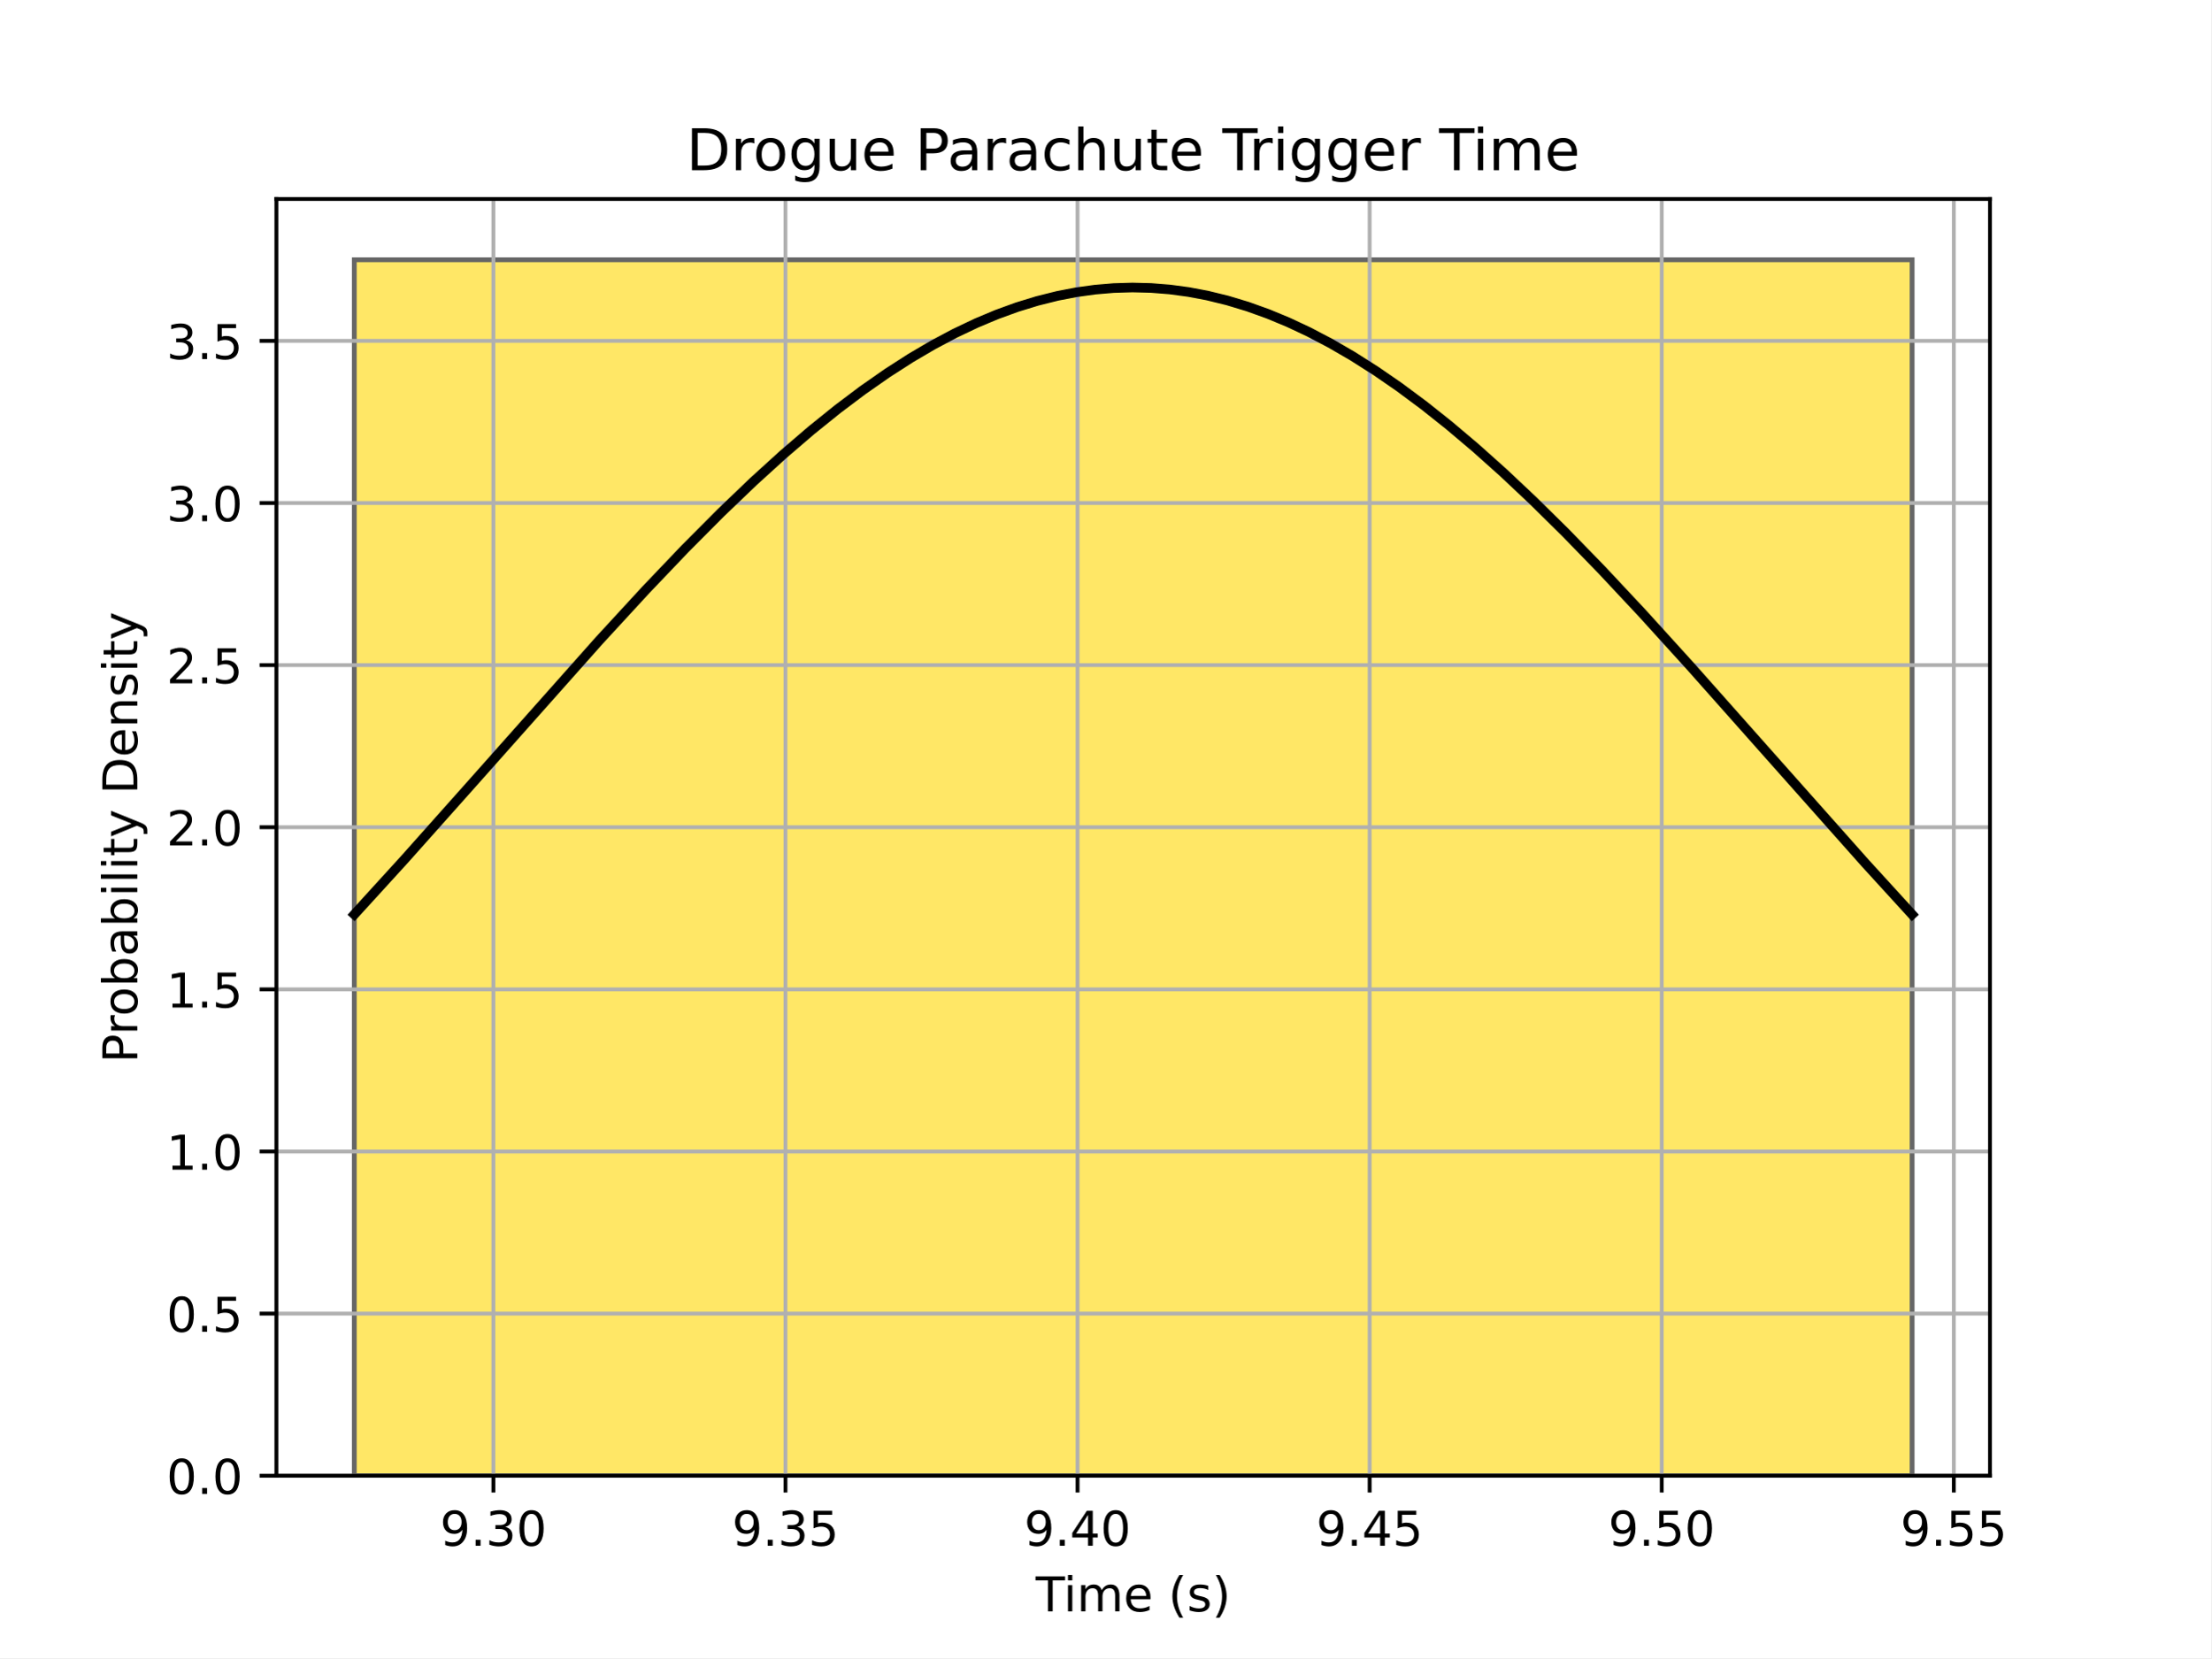
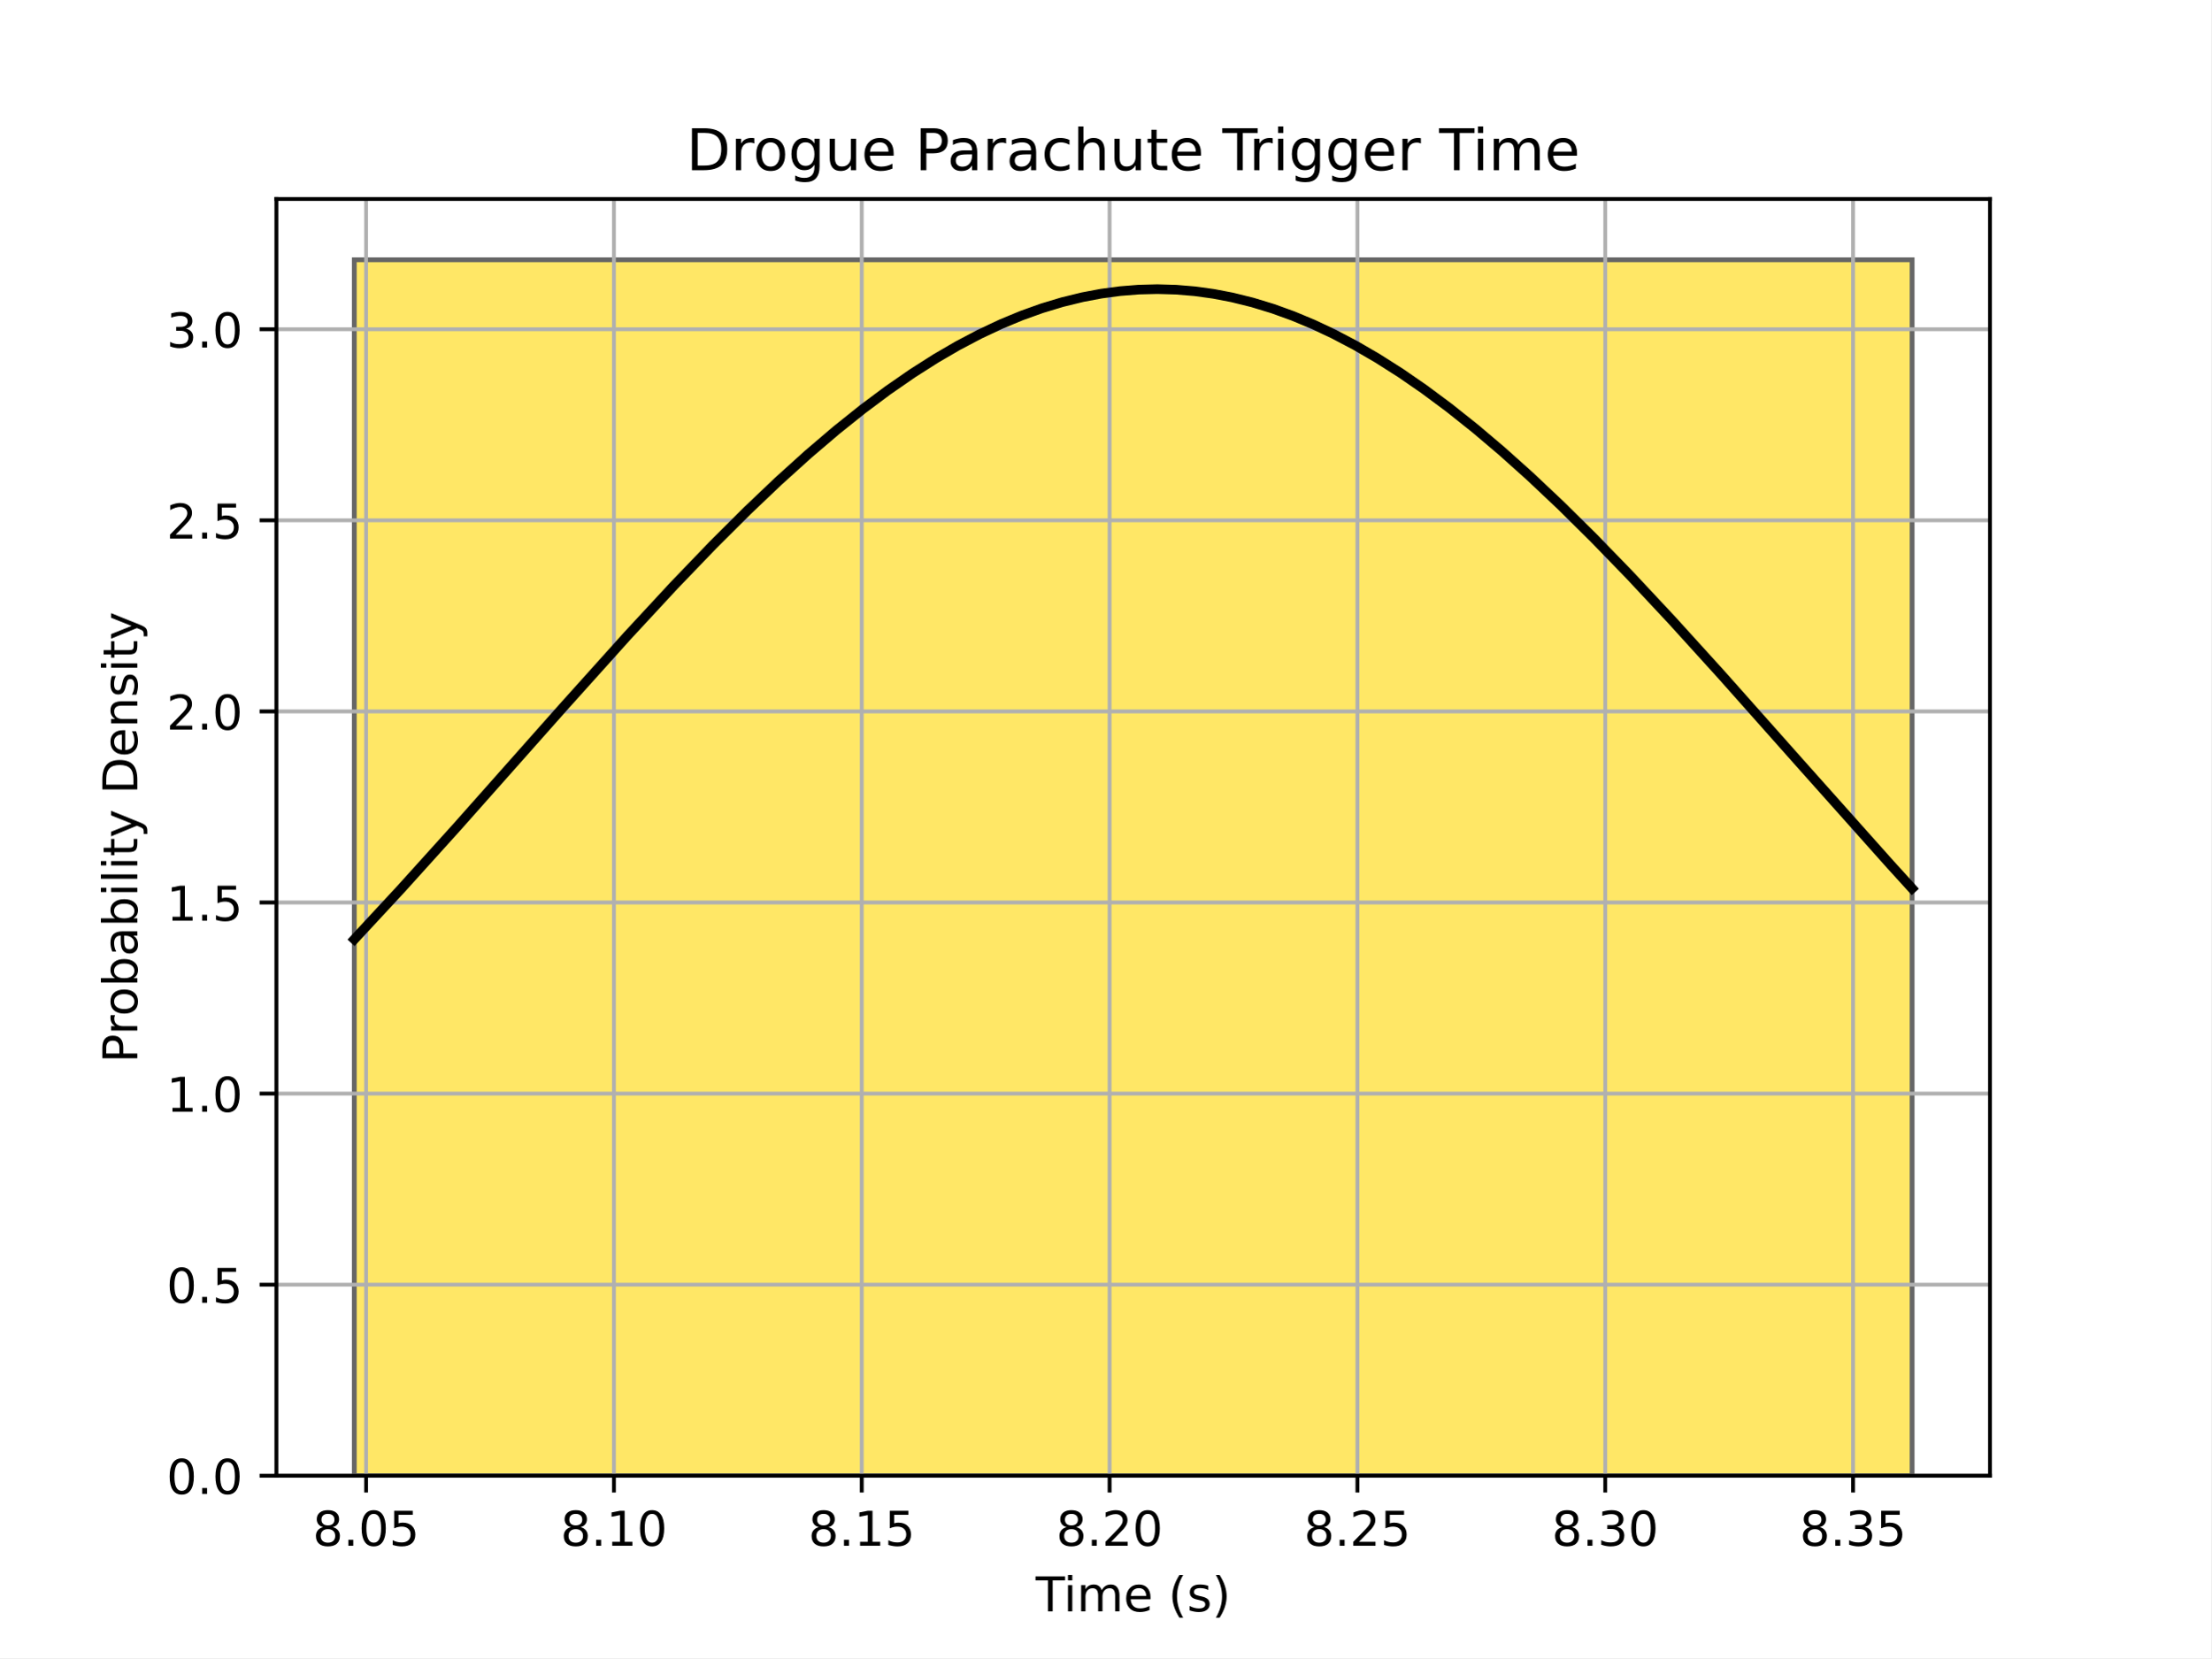
<svg xmlns="http://www.w3.org/2000/svg" xmlns:xlink="http://www.w3.org/1999/xlink" width="460.8pt" height="345.6pt" viewBox="0 0 460.8 345.6" version="1.1">
  <defs>
    <style type="text/css">*{stroke-linejoin: round; stroke-linecap: butt}</style>
  </defs>
  <g id="figure_1">
    <g id="patch_1">
      <path d="M 0 345.6  L 460.8 345.6  L 460.8 0  L 0 0  z " style="fill: #ffffff" />
    </g>
    <g id="axes_1">
      <g id="patch_2">
        <path d="M 57.6 307.584  L 414.72 307.584  L 414.72 41.472  L 57.6 41.472  z " style="fill: #ffffff" />
      </g>
      <g id="patch_3">
-         <path d="M 73.833 307.584  L 398.487 307.584  L 398.487 54.144  L 73.833 54.144  z " clip-path="url(#pa48eea0fe5)" style="fill: #ffd700; opacity: 0.6; stroke: #000000; stroke-linejoin: miter" />
+         <path d="M 73.833 307.584  L 398.487 307.584  L 398.487 54.144  L 73.833 54.144  z " clip-path="url(#p013dbbe4b7)" style="fill: #ffd700; opacity: 0.6; stroke: #000000; stroke-linejoin: miter" />
      </g>
      <g id="matplotlib.axis_1">
        <g id="xtick_1">
          <g id="line2d_1">
-             <path d="M 102.82 307.584  L 102.82 41.472  " clip-path="url(#pa48eea0fe5)" style="fill: none; stroke: #b0b0b0; stroke-width: 0.8; stroke-linecap: square" />
+             <path d="M 76.292 307.584  L 76.292 41.472  " clip-path="url(#p013dbbe4b7)" style="fill: none; stroke: #b0b0b0; stroke-width: 0.8; stroke-linecap: square" />
          </g>
          <g id="line2d_2">
            <defs>
-               <path id="m0515ce3feb" d="M 0 0  L 0 3.5  " style="stroke: #000000; stroke-width: 0.8" />
+               <path id="m1670c95dd2" d="M 0 0  L 0 3.5  " style="stroke: #000000; stroke-width: 0.8" />
            </defs>
            <g>
-               <use xlink:href="#m0515ce3feb" x="102.82" y="307.584" style="stroke: #000000; stroke-width: 0.8" />
+               <use xlink:href="#m1670c95dd2" x="76.292" y="307.584" style="stroke: #000000; stroke-width: 0.8" />
            </g>
          </g>
          <g id="text_1">
-             <g transform="translate(91.68693 322.1824) scale(0.1 -0.1)">
+             <g transform="translate(65.15942 322.1824) scale(0.1 -0.1)">
              <defs>
-                 <path id="DejaVuSans-39" d="M 703 97  L 703 672  Q 941 559 1184 500  Q 1428 441 1663 441  Q 2288 441 2617 861  Q 2947 1281 2994 2138  Q 2813 1869 2534 1725  Q 2256 1581 1919 1581  Q 1219 1581 811 2004  Q 403 2428 403 3163  Q 403 3881 828 4315  Q 1253 4750 1959 4750  Q 2769 4750 3195 4129  Q 3622 3509 3622 2328  Q 3622 1225 3098 567  Q 2575 -91 1691 -91  Q 1453 -91 1209 -44  Q 966 3 703 97  z M 1959 2075  Q 2384 2075 2632 2365  Q 2881 2656 2881 3163  Q 2881 3666 2632 3958  Q 2384 4250 1959 4250  Q 1534 4250 1286 3958  Q 1038 3666 1038 3163  Q 1038 2656 1286 2365  Q 1534 2075 1959 2075  z " transform="scale(0.015625)" />
+                 <path id="DejaVuSans-38" d="M 2034 2216  Q 1584 2216 1326 1975  Q 1069 1734 1069 1313  Q 1069 891 1326 650  Q 1584 409 2034 409  Q 2484 409 2743 651  Q 3003 894 3003 1313  Q 3003 1734 2745 1975  Q 2488 2216 2034 2216  z M 1403 2484  Q 997 2584 770 2862  Q 544 3141 544 3541  Q 544 4100 942 4425  Q 1341 4750 2034 4750  Q 2731 4750 3128 4425  Q 3525 4100 3525 3541  Q 3525 3141 3298 2862  Q 3072 2584 2669 2484  Q 3125 2378 3379 2068  Q 3634 1759 3634 1313  Q 3634 634 3220 271  Q 2806 -91 2034 -91  Q 1263 -91 848 271  Q 434 634 434 1313  Q 434 1759 690 2068  Q 947 2378 1403 2484  z M 1172 3481  Q 1172 3119 1398 2916  Q 1625 2713 2034 2713  Q 2441 2713 2670 2916  Q 2900 3119 2900 3481  Q 2900 3844 2670 4047  Q 2441 4250 2034 4250  Q 1625 4250 1398 4047  Q 1172 3844 1172 3481  z " transform="scale(0.015625)" />
                <path id="DejaVuSans-2e" d="M 684 794  L 1344 794  L 1344 0  L 684 0  L 684 794  z " transform="scale(0.015625)" />
+                 <path id="DejaVuSans-30" d="M 2034 4250  Q 1547 4250 1301 3770  Q 1056 3291 1056 2328  Q 1056 1369 1301 889  Q 1547 409 2034 409  Q 2525 409 2770 889  Q 3016 1369 3016 2328  Q 3016 3291 2770 3770  Q 2525 4250 2034 4250  z M 2034 4750  Q 2819 4750 3233 4129  Q 3647 3509 3647 2328  Q 3647 1150 3233 529  Q 2819 -91 2034 -91  Q 1250 -91 836 529  Q 422 1150 422 2328  Q 422 3509 836 4129  Q 1250 4750 2034 4750  z " transform="scale(0.015625)" />
+                 <path id="DejaVuSans-35" d="M 691 4666  L 3169 4666  L 3169 4134  L 1269 4134  L 1269 2991  Q 1406 3038 1543 3061  Q 1681 3084 1819 3084  Q 2600 3084 3056 2656  Q 3513 2228 3513 1497  Q 3513 744 3044 326  Q 2575 -91 1722 -91  Q 1428 -91 1123 -41  Q 819 9 494 109  L 494 744  Q 775 591 1075 516  Q 1375 441 1709 441  Q 2250 441 2565 725  Q 2881 1009 2881 1497  Q 2881 1984 2565 2268  Q 2250 2553 1709 2553  Q 1456 2553 1204 2497  Q 953 2441 691 2322  L 691 4666  z " transform="scale(0.015625)" />
+               </defs>
+               <use xlink:href="#DejaVuSans-38" />
+               <use xlink:href="#DejaVuSans-2e" transform="translate(63.62305 0)" />
+               <use xlink:href="#DejaVuSans-30" transform="translate(95.41016 0)" />
+               <use xlink:href="#DejaVuSans-35" transform="translate(159.0332 0)" />
+             </g>
+           </g>
+         </g>
+         <g id="xtick_2">
+           <g id="line2d_3">
+             <path d="M 127.942 307.584  L 127.942 41.472  " clip-path="url(#p013dbbe4b7)" style="fill: none; stroke: #b0b0b0; stroke-width: 0.8; stroke-linecap: square" />
+           </g>
+           <g id="line2d_4">
+             <g>
+               <use xlink:href="#m1670c95dd2" x="127.942" y="307.584" style="stroke: #000000; stroke-width: 0.8" />
+             </g>
+           </g>
+           <g id="text_2">
+             <g transform="translate(116.809 322.1824) scale(0.1 -0.1)">
+               <defs>
+                 <path id="DejaVuSans-31" d="M 794 531  L 1825 531  L 1825 4091  L 703 3866  L 703 4441  L 1819 4666  L 2450 4666  L 2450 531  L 3481 531  L 3481 0  L 794 0  L 794 531  z " transform="scale(0.015625)" />
+               </defs>
+               <use xlink:href="#DejaVuSans-38" />
+               <use xlink:href="#DejaVuSans-2e" transform="translate(63.62305 0)" />
+               <use xlink:href="#DejaVuSans-31" transform="translate(95.41016 0)" />
+               <use xlink:href="#DejaVuSans-30" transform="translate(159.0332 0)" />
+             </g>
+           </g>
+         </g>
+         <g id="xtick_3">
+           <g id="line2d_5">
+             <path d="M 179.591 307.584  L 179.591 41.472  " clip-path="url(#p013dbbe4b7)" style="fill: none; stroke: #b0b0b0; stroke-width: 0.8; stroke-linecap: square" />
+           </g>
+           <g id="line2d_6">
+             <g>
+               <use xlink:href="#m1670c95dd2" x="179.591" y="307.584" style="stroke: #000000; stroke-width: 0.8" />
+             </g>
+           </g>
+           <g id="text_3">
+             <g transform="translate(168.4586 322.1824) scale(0.1 -0.1)">
+               <use xlink:href="#DejaVuSans-38" />
+               <use xlink:href="#DejaVuSans-2e" transform="translate(63.62305 0)" />
+               <use xlink:href="#DejaVuSans-31" transform="translate(95.41016 0)" />
+               <use xlink:href="#DejaVuSans-35" transform="translate(159.0332 0)" />
+             </g>
+           </g>
+         </g>
+         <g id="xtick_4">
+           <g id="line2d_7">
+             <path d="M 231.241 307.584  L 231.241 41.472  " clip-path="url(#p013dbbe4b7)" style="fill: none; stroke: #b0b0b0; stroke-width: 0.8; stroke-linecap: square" />
+           </g>
+           <g id="line2d_8">
+             <g>
+               <use xlink:href="#m1670c95dd2" x="231.241" y="307.584" style="stroke: #000000; stroke-width: 0.8" />
+             </g>
+           </g>
+           <g id="text_4">
+             <g transform="translate(220.1082 322.1824) scale(0.1 -0.1)">
+               <defs>
+                 <path id="DejaVuSans-32" d="M 1228 531  L 3431 531  L 3431 0  L 469 0  L 469 531  Q 828 903 1448 1529  Q 2069 2156 2228 2338  Q 2531 2678 2651 2914  Q 2772 3150 2772 3378  Q 2772 3750 2511 3984  Q 2250 4219 1831 4219  Q 1534 4219 1204 4116  Q 875 4013 500 3803  L 500 4441  Q 881 4594 1212 4672  Q 1544 4750 1819 4750  Q 2544 4750 2975 4387  Q 3406 4025 3406 3419  Q 3406 3131 3298 2873  Q 3191 2616 2906 2266  Q 2828 2175 2409 1742  Q 1991 1309 1228 531  z " transform="scale(0.015625)" />
+               </defs>
+               <use xlink:href="#DejaVuSans-38" />
+               <use xlink:href="#DejaVuSans-2e" transform="translate(63.62305 0)" />
+               <use xlink:href="#DejaVuSans-32" transform="translate(95.41016 0)" />
+               <use xlink:href="#DejaVuSans-30" transform="translate(159.0332 0)" />
+             </g>
+           </g>
+         </g>
+         <g id="xtick_5">
+           <g id="line2d_9">
+             <path d="M 282.891 307.584  L 282.891 41.472  " clip-path="url(#p013dbbe4b7)" style="fill: none; stroke: #b0b0b0; stroke-width: 0.8; stroke-linecap: square" />
+           </g>
+           <g id="line2d_10">
+             <g>
+               <use xlink:href="#m1670c95dd2" x="282.891" y="307.584" style="stroke: #000000; stroke-width: 0.8" />
+             </g>
+           </g>
+           <g id="text_5">
+             <g transform="translate(271.7578 322.1824) scale(0.1 -0.1)">
+               <use xlink:href="#DejaVuSans-38" />
+               <use xlink:href="#DejaVuSans-2e" transform="translate(63.62305 0)" />
+               <use xlink:href="#DejaVuSans-32" transform="translate(95.41016 0)" />
+               <use xlink:href="#DejaVuSans-35" transform="translate(159.0332 0)" />
+             </g>
+           </g>
+         </g>
+         <g id="xtick_6">
+           <g id="line2d_11">
+             <path d="M 334.54 307.584  L 334.54 41.472  " clip-path="url(#p013dbbe4b7)" style="fill: none; stroke: #b0b0b0; stroke-width: 0.8; stroke-linecap: square" />
+           </g>
+           <g id="line2d_12">
+             <g>
+               <use xlink:href="#m1670c95dd2" x="334.54" y="307.584" style="stroke: #000000; stroke-width: 0.8" />
+             </g>
+           </g>
+           <g id="text_6">
+             <g transform="translate(323.4074 322.1824) scale(0.1 -0.1)">
+               <defs>
                <path id="DejaVuSans-33" d="M 2597 2516  Q 3050 2419 3304 2112  Q 3559 1806 3559 1356  Q 3559 666 3084 287  Q 2609 -91 1734 -91  Q 1441 -91 1130 -33  Q 819 25 488 141  L 488 750  Q 750 597 1062 519  Q 1375 441 1716 441  Q 2309 441 2620 675  Q 2931 909 2931 1356  Q 2931 1769 2642 2001  Q 2353 2234 1838 2234  L 1294 2234  L 1294 2753  L 1863 2753  Q 2328 2753 2575 2939  Q 2822 3125 2822 3475  Q 2822 3834 2567 4026  Q 2313 4219 1838 4219  Q 1578 4219 1281 4162  Q 984 4106 628 3988  L 628 4550  Q 988 4650 1302 4700  Q 1616 4750 1894 4750  Q 2613 4750 3031 4423  Q 3450 4097 3450 3541  Q 3450 3153 3228 2886  Q 3006 2619 2597 2516  z " transform="scale(0.015625)" />
-                 <path id="DejaVuSans-30" d="M 2034 4250  Q 1547 4250 1301 3770  Q 1056 3291 1056 2328  Q 1056 1369 1301 889  Q 1547 409 2034 409  Q 2525 409 2770 889  Q 3016 1369 3016 2328  Q 3016 3291 2770 3770  Q 2525 4250 2034 4250  z M 2034 4750  Q 2819 4750 3233 4129  Q 3647 3509 3647 2328  Q 3647 1150 3233 529  Q 2819 -91 2034 -91  Q 1250 -91 836 529  Q 422 1150 422 2328  Q 422 3509 836 4129  Q 1250 4750 2034 4750  z " transform="scale(0.015625)" />
              </defs>
-               <use xlink:href="#DejaVuSans-39" />
+               <use xlink:href="#DejaVuSans-38" />
              <use xlink:href="#DejaVuSans-2e" transform="translate(63.62305 0)" />
              <use xlink:href="#DejaVuSans-33" transform="translate(95.41016 0)" />
              <use xlink:href="#DejaVuSans-30" transform="translate(159.0332 0)" />
            </g>
          </g>
        </g>
-         <g id="xtick_2">
-           <g id="line2d_3">
-             <path d="M 163.692 307.584  L 163.692 41.472  " clip-path="url(#pa48eea0fe5)" style="fill: none; stroke: #b0b0b0; stroke-width: 0.8; stroke-linecap: square" />
-           </g>
-           <g id="line2d_4">
-             <g>
-               <use xlink:href="#m0515ce3feb" x="163.692" y="307.584" style="stroke: #000000; stroke-width: 0.8" />
-             </g>
-           </g>
-           <g id="text_2">
-             <g transform="translate(152.5597 322.1824) scale(0.1 -0.1)">
-               <defs>
-                 <path id="DejaVuSans-35" d="M 691 4666  L 3169 4666  L 3169 4134  L 1269 4134  L 1269 2991  Q 1406 3038 1543 3061  Q 1681 3084 1819 3084  Q 2600 3084 3056 2656  Q 3513 2228 3513 1497  Q 3513 744 3044 326  Q 2575 -91 1722 -91  Q 1428 -91 1123 -41  Q 819 9 494 109  L 494 744  Q 775 591 1075 516  Q 1375 441 1709 441  Q 2250 441 2565 725  Q 2881 1009 2881 1497  Q 2881 1984 2565 2268  Q 2250 2553 1709 2553  Q 1456 2553 1204 2497  Q 953 2441 691 2322  L 691 4666  z " transform="scale(0.015625)" />
-               </defs>
-               <use xlink:href="#DejaVuSans-39" />
+         <g id="xtick_7">
+           <g id="line2d_13">
+             <path d="M 386.19 307.584  L 386.19 41.472  " clip-path="url(#p013dbbe4b7)" style="fill: none; stroke: #b0b0b0; stroke-width: 0.8; stroke-linecap: square" />
+           </g>
+           <g id="line2d_14">
+             <g>
+               <use xlink:href="#m1670c95dd2" x="386.19" y="307.584" style="stroke: #000000; stroke-width: 0.8" />
+             </g>
+           </g>
+           <g id="text_7">
+             <g transform="translate(375.0569 322.1824) scale(0.1 -0.1)">
+               <use xlink:href="#DejaVuSans-38" />
              <use xlink:href="#DejaVuSans-2e" transform="translate(63.62305 0)" />
              <use xlink:href="#DejaVuSans-33" transform="translate(95.41016 0)" />
              <use xlink:href="#DejaVuSans-35" transform="translate(159.0332 0)" />
            </g>
          </g>
        </g>
-         <g id="xtick_3">
-           <g id="line2d_5">
-             <path d="M 224.565 307.584  L 224.565 41.472  " clip-path="url(#pa48eea0fe5)" style="fill: none; stroke: #b0b0b0; stroke-width: 0.8; stroke-linecap: square" />
-           </g>
-           <g id="line2d_6">
-             <g>
-               <use xlink:href="#m0515ce3feb" x="224.565" y="307.584" style="stroke: #000000; stroke-width: 0.8" />
-             </g>
-           </g>
-           <g id="text_3">
-             <g transform="translate(213.4324 322.1824) scale(0.1 -0.1)">
-               <defs>
-                 <path id="DejaVuSans-34" d="M 2419 4116  L 825 1625  L 2419 1625  L 2419 4116  z M 2253 4666  L 3047 4666  L 3047 1625  L 3713 1625  L 3713 1100  L 3047 1100  L 3047 0  L 2419 0  L 2419 1100  L 313 1100  L 313 1709  L 2253 4666  z " transform="scale(0.015625)" />
-               </defs>
-               <use xlink:href="#DejaVuSans-39" />
-               <use xlink:href="#DejaVuSans-2e" transform="translate(63.62305 0)" />
-               <use xlink:href="#DejaVuSans-34" transform="translate(95.41016 0)" />
-               <use xlink:href="#DejaVuSans-30" transform="translate(159.0332 0)" />
-             </g>
-           </g>
-         </g>
-         <g id="xtick_4">
-           <g id="line2d_7">
-             <path d="M 285.438 307.584  L 285.438 41.472  " clip-path="url(#pa48eea0fe5)" style="fill: none; stroke: #b0b0b0; stroke-width: 0.8; stroke-linecap: square" />
-           </g>
-           <g id="line2d_8">
-             <g>
-               <use xlink:href="#m0515ce3feb" x="285.438" y="307.584" style="stroke: #000000; stroke-width: 0.8" />
-             </g>
-           </g>
-           <g id="text_4">
-             <g transform="translate(274.3051 322.1824) scale(0.1 -0.1)">
-               <use xlink:href="#DejaVuSans-39" />
-               <use xlink:href="#DejaVuSans-2e" transform="translate(63.62305 0)" />
-               <use xlink:href="#DejaVuSans-34" transform="translate(95.41016 0)" />
-               <use xlink:href="#DejaVuSans-35" transform="translate(159.0332 0)" />
-             </g>
-           </g>
-         </g>
-         <g id="xtick_5">
-           <g id="line2d_9">
-             <path d="M 346.311 307.584  L 346.311 41.472  " clip-path="url(#pa48eea0fe5)" style="fill: none; stroke: #b0b0b0; stroke-width: 0.8; stroke-linecap: square" />
-           </g>
-           <g id="line2d_10">
-             <g>
-               <use xlink:href="#m0515ce3feb" x="346.311" y="307.584" style="stroke: #000000; stroke-width: 0.8" />
-             </g>
-           </g>
-           <g id="text_5">
-             <g transform="translate(335.1778 322.1824) scale(0.1 -0.1)">
-               <use xlink:href="#DejaVuSans-39" />
-               <use xlink:href="#DejaVuSans-2e" transform="translate(63.62305 0)" />
-               <use xlink:href="#DejaVuSans-35" transform="translate(95.41016 0)" />
-               <use xlink:href="#DejaVuSans-30" transform="translate(159.0332 0)" />
-             </g>
-           </g>
-         </g>
-         <g id="xtick_6">
-           <g id="line2d_11">
-             <path d="M 407.183 307.584  L 407.183 41.472  " clip-path="url(#pa48eea0fe5)" style="fill: none; stroke: #b0b0b0; stroke-width: 0.8; stroke-linecap: square" />
-           </g>
-           <g id="line2d_12">
-             <g>
-               <use xlink:href="#m0515ce3feb" x="407.183" y="307.584" style="stroke: #000000; stroke-width: 0.8" />
-             </g>
-           </g>
-           <g id="text_6">
-             <g transform="translate(396.0506 322.1824) scale(0.1 -0.1)">
-               <use xlink:href="#DejaVuSans-39" />
-               <use xlink:href="#DejaVuSans-2e" transform="translate(63.62305 0)" />
-               <use xlink:href="#DejaVuSans-35" transform="translate(95.41016 0)" />
-               <use xlink:href="#DejaVuSans-35" transform="translate(159.0332 0)" />
-             </g>
-           </g>
-         </g>
-         <g id="text_7">
+         <g id="text_8">
          <g transform="translate(215.8311 335.8606) scale(0.1 -0.1)">
            <defs>
              <path id="DejaVuSans-54" d="M -19 4666  L 3928 4666  L 3928 4134  L 2272 4134  L 2272 0  L 1638 0  L 1638 4134  L -19 4134  L -19 4666  z " transform="scale(0.015625)" />
              <path id="DejaVuSans-69" d="M 603 3500  L 1178 3500  L 1178 0  L 603 0  L 603 3500  z M 603 4863  L 1178 4863  L 1178 4134  L 603 4134  L 603 4863  z " transform="scale(0.015625)" />
              <path id="DejaVuSans-6d" d="M 3328 2828  Q 3544 3216 3844 3400  Q 4144 3584 4550 3584  Q 5097 3584 5394 3201  Q 5691 2819 5691 2113  L 5691 0  L 5113 0  L 5113 2094  Q 5113 2597 4934 2840  Q 4756 3084 4391 3084  Q 3944 3084 3684 2787  Q 3425 2491 3425 1978  L 3425 0  L 2847 0  L 2847 2094  Q 2847 2600 2669 2842  Q 2491 3084 2119 3084  Q 1678 3084 1418 2786  Q 1159 2488 1159 1978  L 1159 0  L 581 0  L 581 3500  L 1159 3500  L 1159 2956  Q 1356 3278 1631 3431  Q 1906 3584 2284 3584  Q 2666 3584 2933 3390  Q 3200 3197 3328 2828  z " transform="scale(0.015625)" />
              <path id="DejaVuSans-65" d="M 3597 1894  L 3597 1613  L 953 1613  Q 991 1019 1311 708  Q 1631 397 2203 397  Q 2534 397 2845 478  Q 3156 559 3463 722  L 3463 178  Q 3153 47 2828 -22  Q 2503 -91 2169 -91  Q 1331 -91 842 396  Q 353 884 353 1716  Q 353 2575 817 3079  Q 1281 3584 2069 3584  Q 2775 3584 3186 3129  Q 3597 2675 3597 1894  z M 3022 2063  Q 3016 2534 2758 2815  Q 2500 3097 2075 3097  Q 1594 3097 1305 2825  Q 1016 2553 972 2059  L 3022 2063  z " transform="scale(0.015625)" />
              <path id="DejaVuSans-20" transform="scale(0.015625)" />
              <path id="DejaVuSans-28" d="M 1984 4856  Q 1566 4138 1362 3434  Q 1159 2731 1159 2009  Q 1159 1288 1364 580  Q 1569 -128 1984 -844  L 1484 -844  Q 1016 -109 783 600  Q 550 1309 550 2009  Q 550 2706 781 3412  Q 1013 4119 1484 4856  L 1984 4856  z " transform="scale(0.015625)" />
              <path id="DejaVuSans-73" d="M 2834 3397  L 2834 2853  Q 2591 2978 2328 3040  Q 2066 3103 1784 3103  Q 1356 3103 1142 2972  Q 928 2841 928 2578  Q 928 2378 1081 2264  Q 1234 2150 1697 2047  L 1894 2003  Q 2506 1872 2764 1633  Q 3022 1394 3022 966  Q 3022 478 2636 193  Q 2250 -91 1575 -91  Q 1294 -91 989 -36  Q 684 19 347 128  L 347 722  Q 666 556 975 473  Q 1284 391 1588 391  Q 1994 391 2212 530  Q 2431 669 2431 922  Q 2431 1156 2273 1281  Q 2116 1406 1581 1522  L 1381 1569  Q 847 1681 609 1914  Q 372 2147 372 2553  Q 372 3047 722 3315  Q 1072 3584 1716 3584  Q 2034 3584 2315 3537  Q 2597 3491 2834 3397  z " transform="scale(0.015625)" />
              <path id="DejaVuSans-29" d="M 513 4856  L 1013 4856  Q 1481 4119 1714 3412  Q 1947 2706 1947 2009  Q 1947 1309 1714 600  Q 1481 -109 1013 -844  L 513 -844  Q 928 -128 1133 580  Q 1338 1288 1338 2009  Q 1338 2731 1133 3434  Q 928 4138 513 4856  z " transform="scale(0.015625)" />
            </defs>
            <use xlink:href="#DejaVuSans-54" />
            <use xlink:href="#DejaVuSans-69" transform="translate(57.95898 0)" />
            <use xlink:href="#DejaVuSans-6d" transform="translate(85.74219 0)" />
            <use xlink:href="#DejaVuSans-65" transform="translate(183.1543 0)" />
            <use xlink:href="#DejaVuSans-20" transform="translate(244.6777 0)" />
            <use xlink:href="#DejaVuSans-28" transform="translate(276.4648 0)" />
            <use xlink:href="#DejaVuSans-73" transform="translate(315.4785 0)" />
            <use xlink:href="#DejaVuSans-29" transform="translate(367.5781 0)" />
          </g>
        </g>
      </g>
      <g id="matplotlib.axis_2">
        <g id="ytick_1">
-           <g id="line2d_13">
-             <path d="M 57.6 307.584  L 414.72 307.584  " clip-path="url(#pa48eea0fe5)" style="fill: none; stroke: #b0b0b0; stroke-width: 0.8; stroke-linecap: square" />
-           </g>
-           <g id="line2d_14">
+           <g id="line2d_15">
+             <path d="M 57.6 307.584  L 414.72 307.584  " clip-path="url(#p013dbbe4b7)" style="fill: none; stroke: #b0b0b0; stroke-width: 0.8; stroke-linecap: square" />
+           </g>
+           <g id="line2d_16">
            <defs>
-               <path id="m24a1956864" d="M 0 0  L -3.5 0  " style="stroke: #000000; stroke-width: 0.8" />
+               <path id="m81a7de532d" d="M 0 0  L -3.5 0  " style="stroke: #000000; stroke-width: 0.8" />
            </defs>
            <g>
-               <use xlink:href="#m24a1956864" x="57.6" y="307.584" style="stroke: #000000; stroke-width: 0.8" />
-             </g>
-           </g>
-           <g id="text_8">
+               <use xlink:href="#m81a7de532d" x="57.6" y="307.584" style="stroke: #000000; stroke-width: 0.8" />
+             </g>
+           </g>
+           <g id="text_9">
            <g transform="translate(34.69687 311.3832) scale(0.1 -0.1)">
              <use xlink:href="#DejaVuSans-30" />
              <use xlink:href="#DejaVuSans-2e" transform="translate(63.62305 0)" />
              <use xlink:href="#DejaVuSans-30" transform="translate(95.41016 0)" />
            </g>
          </g>
        </g>
        <g id="ytick_2">
-           <g id="line2d_15">
-             <path d="M 57.6 273.792  L 414.72 273.792  " clip-path="url(#pa48eea0fe5)" style="fill: none; stroke: #b0b0b0; stroke-width: 0.8; stroke-linecap: square" />
-           </g>
-           <g id="line2d_16">
-             <g>
-               <use xlink:href="#m24a1956864" x="57.6" y="273.792" style="stroke: #000000; stroke-width: 0.8" />
-             </g>
-           </g>
-           <g id="text_9">
-             <g transform="translate(34.69687 277.5912) scale(0.1 -0.1)">
+           <g id="line2d_17">
+             <path d="M 57.6 267.758  L 414.72 267.758  " clip-path="url(#p013dbbe4b7)" style="fill: none; stroke: #b0b0b0; stroke-width: 0.8; stroke-linecap: square" />
+           </g>
+           <g id="line2d_18">
+             <g>
+               <use xlink:href="#m81a7de532d" x="57.6" y="267.758" style="stroke: #000000; stroke-width: 0.8" />
+             </g>
+           </g>
+           <g id="text_10">
+             <g transform="translate(34.69687 271.5569) scale(0.1 -0.1)">
              <use xlink:href="#DejaVuSans-30" />
              <use xlink:href="#DejaVuSans-2e" transform="translate(63.62305 0)" />
              <use xlink:href="#DejaVuSans-35" transform="translate(95.41016 0)" />
            </g>
          </g>
        </g>
        <g id="ytick_3">
-           <g id="line2d_17">
-             <path d="M 57.6 240  L 414.72 240  " clip-path="url(#pa48eea0fe5)" style="fill: none; stroke: #b0b0b0; stroke-width: 0.8; stroke-linecap: square" />
-           </g>
-           <g id="line2d_18">
-             <g>
-               <use xlink:href="#m24a1956864" x="57.6" y="240" style="stroke: #000000; stroke-width: 0.8" />
-             </g>
-           </g>
-           <g id="text_10">
-             <g transform="translate(34.69687 243.7992) scale(0.1 -0.1)">
-               <defs>
-                 <path id="DejaVuSans-31" d="M 794 531  L 1825 531  L 1825 4091  L 703 3866  L 703 4441  L 1819 4666  L 2450 4666  L 2450 531  L 3481 531  L 3481 0  L 794 0  L 794 531  z " transform="scale(0.015625)" />
-               </defs>
+           <g id="line2d_19">
+             <path d="M 57.6 227.931  L 414.72 227.931  " clip-path="url(#p013dbbe4b7)" style="fill: none; stroke: #b0b0b0; stroke-width: 0.8; stroke-linecap: square" />
+           </g>
+           <g id="line2d_20">
+             <g>
+               <use xlink:href="#m81a7de532d" x="57.6" y="227.931" style="stroke: #000000; stroke-width: 0.8" />
+             </g>
+           </g>
+           <g id="text_11">
+             <g transform="translate(34.69687 231.7306) scale(0.1 -0.1)">
              <use xlink:href="#DejaVuSans-31" />
              <use xlink:href="#DejaVuSans-2e" transform="translate(63.62305 0)" />
              <use xlink:href="#DejaVuSans-30" transform="translate(95.41016 0)" />
            </g>
          </g>
        </g>
        <g id="ytick_4">
-           <g id="line2d_19">
-             <path d="M 57.6 206.208  L 414.72 206.208  " clip-path="url(#pa48eea0fe5)" style="fill: none; stroke: #b0b0b0; stroke-width: 0.8; stroke-linecap: square" />
-           </g>
-           <g id="line2d_20">
-             <g>
-               <use xlink:href="#m24a1956864" x="57.6" y="206.208" style="stroke: #000000; stroke-width: 0.8" />
-             </g>
-           </g>
-           <g id="text_11">
-             <g transform="translate(34.69687 210.0072) scale(0.1 -0.1)">
+           <g id="line2d_21">
+             <path d="M 57.6 188.105  L 414.72 188.105  " clip-path="url(#p013dbbe4b7)" style="fill: none; stroke: #b0b0b0; stroke-width: 0.8; stroke-linecap: square" />
+           </g>
+           <g id="line2d_22">
+             <g>
+               <use xlink:href="#m81a7de532d" x="57.6" y="188.105" style="stroke: #000000; stroke-width: 0.8" />
+             </g>
+           </g>
+           <g id="text_12">
+             <g transform="translate(34.69687 191.9044) scale(0.1 -0.1)">
              <use xlink:href="#DejaVuSans-31" />
              <use xlink:href="#DejaVuSans-2e" transform="translate(63.62305 0)" />
              <use xlink:href="#DejaVuSans-35" transform="translate(95.41016 0)" />
            </g>
          </g>
        </g>
        <g id="ytick_5">
-           <g id="line2d_21">
-             <path d="M 57.6 172.416  L 414.72 172.416  " clip-path="url(#pa48eea0fe5)" style="fill: none; stroke: #b0b0b0; stroke-width: 0.8; stroke-linecap: square" />
-           </g>
-           <g id="line2d_22">
-             <g>
-               <use xlink:href="#m24a1956864" x="57.6" y="172.416" style="stroke: #000000; stroke-width: 0.8" />
-             </g>
-           </g>
-           <g id="text_12">
-             <g transform="translate(34.69687 176.2152) scale(0.1 -0.1)">
-               <defs>
-                 <path id="DejaVuSans-32" d="M 1228 531  L 3431 531  L 3431 0  L 469 0  L 469 531  Q 828 903 1448 1529  Q 2069 2156 2228 2338  Q 2531 2678 2651 2914  Q 2772 3150 2772 3378  Q 2772 3750 2511 3984  Q 2250 4219 1831 4219  Q 1534 4219 1204 4116  Q 875 4013 500 3803  L 500 4441  Q 881 4594 1212 4672  Q 1544 4750 1819 4750  Q 2544 4750 2975 4387  Q 3406 4025 3406 3419  Q 3406 3131 3298 2873  Q 3191 2616 2906 2266  Q 2828 2175 2409 1742  Q 1991 1309 1228 531  z " transform="scale(0.015625)" />
-               </defs>
+           <g id="line2d_23">
+             <path d="M 57.6 148.279  L 414.72 148.279  " clip-path="url(#p013dbbe4b7)" style="fill: none; stroke: #b0b0b0; stroke-width: 0.8; stroke-linecap: square" />
+           </g>
+           <g id="line2d_24">
+             <g>
+               <use xlink:href="#m81a7de532d" x="57.6" y="148.279" style="stroke: #000000; stroke-width: 0.8" />
+             </g>
+           </g>
+           <g id="text_13">
+             <g transform="translate(34.69687 152.0781) scale(0.1 -0.1)">
              <use xlink:href="#DejaVuSans-32" />
              <use xlink:href="#DejaVuSans-2e" transform="translate(63.62305 0)" />
              <use xlink:href="#DejaVuSans-30" transform="translate(95.41016 0)" />
            </g>
          </g>
        </g>
        <g id="ytick_6">
-           <g id="line2d_23">
-             <path d="M 57.6 138.624  L 414.72 138.624  " clip-path="url(#pa48eea0fe5)" style="fill: none; stroke: #b0b0b0; stroke-width: 0.8; stroke-linecap: square" />
-           </g>
-           <g id="line2d_24">
-             <g>
-               <use xlink:href="#m24a1956864" x="57.6" y="138.624" style="stroke: #000000; stroke-width: 0.8" />
-             </g>
-           </g>
-           <g id="text_13">
-             <g transform="translate(34.69687 142.4232) scale(0.1 -0.1)">
+           <g id="line2d_25">
+             <path d="M 57.6 108.453  L 414.72 108.453  " clip-path="url(#p013dbbe4b7)" style="fill: none; stroke: #b0b0b0; stroke-width: 0.8; stroke-linecap: square" />
+           </g>
+           <g id="line2d_26">
+             <g>
+               <use xlink:href="#m81a7de532d" x="57.6" y="108.453" style="stroke: #000000; stroke-width: 0.8" />
+             </g>
+           </g>
+           <g id="text_14">
+             <g transform="translate(34.69687 112.2518) scale(0.1 -0.1)">
              <use xlink:href="#DejaVuSans-32" />
              <use xlink:href="#DejaVuSans-2e" transform="translate(63.62305 0)" />
              <use xlink:href="#DejaVuSans-35" transform="translate(95.41016 0)" />
            </g>
          </g>
        </g>
        <g id="ytick_7">
-           <g id="line2d_25">
-             <path d="M 57.6 104.832  L 414.72 104.832  " clip-path="url(#pa48eea0fe5)" style="fill: none; stroke: #b0b0b0; stroke-width: 0.8; stroke-linecap: square" />
-           </g>
-           <g id="line2d_26">
-             <g>
-               <use xlink:href="#m24a1956864" x="57.6" y="104.832" style="stroke: #000000; stroke-width: 0.8" />
-             </g>
-           </g>
-           <g id="text_14">
-             <g transform="translate(34.69687 108.6312) scale(0.1 -0.1)">
+           <g id="line2d_27">
+             <path d="M 57.6 68.626  L 414.72 68.626  " clip-path="url(#p013dbbe4b7)" style="fill: none; stroke: #b0b0b0; stroke-width: 0.8; stroke-linecap: square" />
+           </g>
+           <g id="line2d_28">
+             <g>
+               <use xlink:href="#m81a7de532d" x="57.6" y="68.626" style="stroke: #000000; stroke-width: 0.8" />
+             </g>
+           </g>
+           <g id="text_15">
+             <g transform="translate(34.69687 72.4255) scale(0.1 -0.1)">
              <use xlink:href="#DejaVuSans-33" />
              <use xlink:href="#DejaVuSans-2e" transform="translate(63.62305 0)" />
              <use xlink:href="#DejaVuSans-30" transform="translate(95.41016 0)" />
-             </g>
-           </g>
-         </g>
-         <g id="ytick_8">
-           <g id="line2d_27">
-             <path d="M 57.6 71.04  L 414.72 71.04  " clip-path="url(#pa48eea0fe5)" style="fill: none; stroke: #b0b0b0; stroke-width: 0.8; stroke-linecap: square" />
-           </g>
-           <g id="line2d_28">
-             <g>
-               <use xlink:href="#m24a1956864" x="57.6" y="71.04" style="stroke: #000000; stroke-width: 0.8" />
-             </g>
-           </g>
-           <g id="text_15">
-             <g transform="translate(34.69687 74.83922) scale(0.1 -0.1)">
-               <use xlink:href="#DejaVuSans-33" />
-               <use xlink:href="#DejaVuSans-2e" transform="translate(63.62305 0)" />
-               <use xlink:href="#DejaVuSans-35" transform="translate(95.41016 0)" />
            </g>
          </g>
        </g>
        <g id="text_16">
          <g transform="translate(28.61719 221.5546) rotate(-90) scale(0.1 -0.1)">
            <defs>
              <path id="DejaVuSans-50" d="M 1259 4147  L 1259 2394  L 2053 2394  Q 2494 2394 2734 2622  Q 2975 2850 2975 3272  Q 2975 3691 2734 3919  Q 2494 4147 2053 4147  L 1259 4147  z M 628 4666  L 2053 4666  Q 2838 4666 3239 4311  Q 3641 3956 3641 3272  Q 3641 2581 3239 2228  Q 2838 1875 2053 1875  L 1259 1875  L 1259 0  L 628 0  L 628 4666  z " transform="scale(0.015625)" />
              <path id="DejaVuSans-72" d="M 2631 2963  Q 2534 3019 2420 3045  Q 2306 3072 2169 3072  Q 1681 3072 1420 2755  Q 1159 2438 1159 1844  L 1159 0  L 581 0  L 581 3500  L 1159 3500  L 1159 2956  Q 1341 3275 1631 3429  Q 1922 3584 2338 3584  Q 2397 3584 2469 3576  Q 2541 3569 2628 3553  L 2631 2963  z " transform="scale(0.015625)" />
              <path id="DejaVuSans-6f" d="M 1959 3097  Q 1497 3097 1228 2736  Q 959 2375 959 1747  Q 959 1119 1226 758  Q 1494 397 1959 397  Q 2419 397 2687 759  Q 2956 1122 2956 1747  Q 2956 2369 2687 2733  Q 2419 3097 1959 3097  z M 1959 3584  Q 2709 3584 3137 3096  Q 3566 2609 3566 1747  Q 3566 888 3137 398  Q 2709 -91 1959 -91  Q 1206 -91 779 398  Q 353 888 353 1747  Q 353 2609 779 3096  Q 1206 3584 1959 3584  z " transform="scale(0.015625)" />
              <path id="DejaVuSans-62" d="M 3116 1747  Q 3116 2381 2855 2742  Q 2594 3103 2138 3103  Q 1681 3103 1420 2742  Q 1159 2381 1159 1747  Q 1159 1113 1420 752  Q 1681 391 2138 391  Q 2594 391 2855 752  Q 3116 1113 3116 1747  z M 1159 2969  Q 1341 3281 1617 3432  Q 1894 3584 2278 3584  Q 2916 3584 3314 3078  Q 3713 2572 3713 1747  Q 3713 922 3314 415  Q 2916 -91 2278 -91  Q 1894 -91 1617 61  Q 1341 213 1159 525  L 1159 0  L 581 0  L 581 4863  L 1159 4863  L 1159 2969  z " transform="scale(0.015625)" />
              <path id="DejaVuSans-61" d="M 2194 1759  Q 1497 1759 1228 1600  Q 959 1441 959 1056  Q 959 750 1161 570  Q 1363 391 1709 391  Q 2188 391 2477 730  Q 2766 1069 2766 1631  L 2766 1759  L 2194 1759  z M 3341 1997  L 3341 0  L 2766 0  L 2766 531  Q 2569 213 2275 61  Q 1981 -91 1556 -91  Q 1019 -91 701 211  Q 384 513 384 1019  Q 384 1609 779 1909  Q 1175 2209 1959 2209  L 2766 2209  L 2766 2266  Q 2766 2663 2505 2880  Q 2244 3097 1772 3097  Q 1472 3097 1187 3025  Q 903 2953 641 2809  L 641 3341  Q 956 3463 1253 3523  Q 1550 3584 1831 3584  Q 2591 3584 2966 3190  Q 3341 2797 3341 1997  z " transform="scale(0.015625)" />
              <path id="DejaVuSans-6c" d="M 603 4863  L 1178 4863  L 1178 0  L 603 0  L 603 4863  z " transform="scale(0.015625)" />
              <path id="DejaVuSans-74" d="M 1172 4494  L 1172 3500  L 2356 3500  L 2356 3053  L 1172 3053  L 1172 1153  Q 1172 725 1289 603  Q 1406 481 1766 481  L 2356 481  L 2356 0  L 1766 0  Q 1100 0 847 248  Q 594 497 594 1153  L 594 3053  L 172 3053  L 172 3500  L 594 3500  L 594 4494  L 1172 4494  z " transform="scale(0.015625)" />
              <path id="DejaVuSans-79" d="M 2059 -325  Q 1816 -950 1584 -1140  Q 1353 -1331 966 -1331  L 506 -1331  L 506 -850  L 844 -850  Q 1081 -850 1212 -737  Q 1344 -625 1503 -206  L 1606 56  L 191 3500  L 800 3500  L 1894 763  L 2988 3500  L 3597 3500  L 2059 -325  z " transform="scale(0.015625)" />
              <path id="DejaVuSans-44" d="M 1259 4147  L 1259 519  L 2022 519  Q 2988 519 3436 956  Q 3884 1394 3884 2338  Q 3884 3275 3436 3711  Q 2988 4147 2022 4147  L 1259 4147  z M 628 4666  L 1925 4666  Q 3281 4666 3915 4102  Q 4550 3538 4550 2338  Q 4550 1131 3912 565  Q 3275 0 1925 0  L 628 0  L 628 4666  z " transform="scale(0.015625)" />
              <path id="DejaVuSans-6e" d="M 3513 2113  L 3513 0  L 2938 0  L 2938 2094  Q 2938 2591 2744 2837  Q 2550 3084 2163 3084  Q 1697 3084 1428 2787  Q 1159 2491 1159 1978  L 1159 0  L 581 0  L 581 3500  L 1159 3500  L 1159 2956  Q 1366 3272 1645 3428  Q 1925 3584 2291 3584  Q 2894 3584 3203 3211  Q 3513 2838 3513 2113  z " transform="scale(0.015625)" />
            </defs>
            <use xlink:href="#DejaVuSans-50" />
            <use xlink:href="#DejaVuSans-72" transform="translate(58.55273 0)" />
            <use xlink:href="#DejaVuSans-6f" transform="translate(97.41602 0)" />
            <use xlink:href="#DejaVuSans-62" transform="translate(158.5977 0)" />
            <use xlink:href="#DejaVuSans-61" transform="translate(222.0742 0)" />
            <use xlink:href="#DejaVuSans-62" transform="translate(283.3535 0)" />
            <use xlink:href="#DejaVuSans-69" transform="translate(346.8301 0)" />
            <use xlink:href="#DejaVuSans-6c" transform="translate(374.6133 0)" />
            <use xlink:href="#DejaVuSans-69" transform="translate(402.3965 0)" />
            <use xlink:href="#DejaVuSans-74" transform="translate(430.1797 0)" />
            <use xlink:href="#DejaVuSans-79" transform="translate(469.3887 0)" />
            <use xlink:href="#DejaVuSans-20" transform="translate(528.5684 0)" />
            <use xlink:href="#DejaVuSans-44" transform="translate(560.3555 0)" />
            <use xlink:href="#DejaVuSans-65" transform="translate(637.3574 0)" />
            <use xlink:href="#DejaVuSans-6e" transform="translate(698.8809 0)" />
            <use xlink:href="#DejaVuSans-73" transform="translate(762.2598 0)" />
            <use xlink:href="#DejaVuSans-69" transform="translate(814.3594 0)" />
            <use xlink:href="#DejaVuSans-74" transform="translate(842.1426 0)" />
            <use xlink:href="#DejaVuSans-79" transform="translate(881.3516 0)" />
          </g>
        </g>
      </g>
      <g id="line2d_29">
-         <path d="M 73.833 190.596  L 84.232 179.192  L 97.881 163.869  L 124.855 133.516  L 134.604 122.925  L 142.728 114.408  L 150.203 106.893  L 157.027 100.353  L 163.202 94.739  L 169.052 89.717  L 174.576 85.263  L 179.776 81.348  L 184.976 77.717  L 189.85 74.587  L 194.4 71.914  L 198.95 69.492  L 203.5 67.328  L 207.724 65.556  L 211.949 64.019  L 216.174 62.721  L 220.398 61.666  L 224.298 60.911  L 228.198 60.368  L 232.098 60.037  L 235.998 59.921  L 239.897 60.02  L 243.797 60.332  L 247.697 60.858  L 251.597 61.595  L 255.821 62.631  L 260.046 63.911  L 264.271 65.429  L 268.495 67.183  L 272.72 69.166  L 277.27 71.552  L 281.82 74.19  L 286.694 77.284  L 291.569 80.645  L 296.769 84.508  L 301.968 88.643  L 307.493 93.314  L 313.343 98.547  L 319.517 104.363  L 326.342 111.099  L 333.816 118.796  L 342.266 127.824  L 352.34 138.925  L 367.289 155.77  L 388.738 179.913  L 398.487 190.596  L 398.487 190.596  " clip-path="url(#pa48eea0fe5)" style="fill: none; stroke: #000000; stroke-width: 2; stroke-linecap: square" />
+         <path d="M 73.833 195.781  L 83.582 185.268  L 95.281 172.307  L 117.38 147.393  L 130.704 132.565  L 140.454 122.041  L 148.578 113.591  L 155.728 106.461  L 162.227 100.276  L 168.402 94.696  L 174.251 89.707  L 179.776 85.285  L 184.976 81.4  L 190.175 77.799  L 195.05 74.697  L 199.6 72.05  L 204.15 69.653  L 208.699 67.513  L 212.924 65.764  L 217.149 64.249  L 221.373 62.973  L 225.598 61.938  L 229.498 61.201  L 233.398 60.675  L 237.297 60.362  L 241.197 60.262  L 245.097 60.375  L 248.997 60.701  L 252.896 61.24  L 256.796 61.99  L 261.021 63.038  L 265.246 64.328  L 269.47 65.856  L 273.695 67.618  L 277.92 69.608  L 282.47 72.001  L 287.019 74.643  L 291.894 77.74  L 296.769 81.103  L 301.968 84.966  L 307.493 89.366  L 313.018 94.05  L 318.867 99.293  L 325.367 105.429  L 332.191 112.182  L 339.666 119.89  L 348.44 129.275  L 358.84 140.739  L 375.089 159.031  L 393.938 180.167  L 398.487 185.172  L 398.487 185.172  " clip-path="url(#p013dbbe4b7)" style="fill: none; stroke: #000000; stroke-width: 2; stroke-linecap: square" />
      </g>
      <g id="patch_4">
        <path d="M 57.6 307.584  L 57.6 41.472  " style="fill: none; stroke: #000000; stroke-width: 0.8; stroke-linejoin: miter; stroke-linecap: square" />
      </g>
      <g id="patch_5">
        <path d="M 414.72 307.584  L 414.72 41.472  " style="fill: none; stroke: #000000; stroke-width: 0.8; stroke-linejoin: miter; stroke-linecap: square" />
      </g>
      <g id="patch_6">
        <path d="M 57.6 307.584  L 414.72 307.584  " style="fill: none; stroke: #000000; stroke-width: 0.8; stroke-linejoin: miter; stroke-linecap: square" />
      </g>
      <g id="patch_7">
        <path d="M 57.6 41.472  L 414.72 41.472  " style="fill: none; stroke: #000000; stroke-width: 0.8; stroke-linejoin: miter; stroke-linecap: square" />
      </g>
      <g id="text_17">
        <g transform="translate(143.0269 35.472) scale(0.12 -0.12)">
          <defs>
            <path id="DejaVuSans-67" d="M 2906 1791  Q 2906 2416 2648 2759  Q 2391 3103 1925 3103  Q 1463 3103 1205 2759  Q 947 2416 947 1791  Q 947 1169 1205 825  Q 1463 481 1925 481  Q 2391 481 2648 825  Q 2906 1169 2906 1791  z M 3481 434  Q 3481 -459 3084 -895  Q 2688 -1331 1869 -1331  Q 1566 -1331 1297 -1286  Q 1028 -1241 775 -1147  L 775 -588  Q 1028 -725 1275 -790  Q 1522 -856 1778 -856  Q 2344 -856 2625 -561  Q 2906 -266 2906 331  L 2906 616  Q 2728 306 2450 153  Q 2172 0 1784 0  Q 1141 0 747 490  Q 353 981 353 1791  Q 353 2603 747 3093  Q 1141 3584 1784 3584  Q 2172 3584 2450 3431  Q 2728 3278 2906 2969  L 2906 3500  L 3481 3500  L 3481 434  z " transform="scale(0.015625)" />
            <path id="DejaVuSans-75" d="M 544 1381  L 544 3500  L 1119 3500  L 1119 1403  Q 1119 906 1312 657  Q 1506 409 1894 409  Q 2359 409 2629 706  Q 2900 1003 2900 1516  L 2900 3500  L 3475 3500  L 3475 0  L 2900 0  L 2900 538  Q 2691 219 2414 64  Q 2138 -91 1772 -91  Q 1169 -91 856 284  Q 544 659 544 1381  z M 1991 3584  L 1991 3584  z " transform="scale(0.015625)" />
            <path id="DejaVuSans-63" d="M 3122 3366  L 3122 2828  Q 2878 2963 2633 3030  Q 2388 3097 2138 3097  Q 1578 3097 1268 2742  Q 959 2388 959 1747  Q 959 1106 1268 751  Q 1578 397 2138 397  Q 2388 397 2633 464  Q 2878 531 3122 666  L 3122 134  Q 2881 22 2623 -34  Q 2366 -91 2075 -91  Q 1284 -91 818 406  Q 353 903 353 1747  Q 353 2603 823 3093  Q 1294 3584 2113 3584  Q 2378 3584 2631 3529  Q 2884 3475 3122 3366  z " transform="scale(0.015625)" />
            <path id="DejaVuSans-68" d="M 3513 2113  L 3513 0  L 2938 0  L 2938 2094  Q 2938 2591 2744 2837  Q 2550 3084 2163 3084  Q 1697 3084 1428 2787  Q 1159 2491 1159 1978  L 1159 0  L 581 0  L 581 4863  L 1159 4863  L 1159 2956  Q 1366 3272 1645 3428  Q 1925 3584 2291 3584  Q 2894 3584 3203 3211  Q 3513 2838 3513 2113  z " transform="scale(0.015625)" />
          </defs>
          <use xlink:href="#DejaVuSans-44" />
          <use xlink:href="#DejaVuSans-72" transform="translate(77.00195 0)" />
          <use xlink:href="#DejaVuSans-6f" transform="translate(115.8652 0)" />
          <use xlink:href="#DejaVuSans-67" transform="translate(177.0469 0)" />
          <use xlink:href="#DejaVuSans-75" transform="translate(240.5234 0)" />
          <use xlink:href="#DejaVuSans-65" transform="translate(303.9023 0)" />
          <use xlink:href="#DejaVuSans-20" transform="translate(365.4258 0)" />
          <use xlink:href="#DejaVuSans-50" transform="translate(397.2129 0)" />
          <use xlink:href="#DejaVuSans-61" transform="translate(453.0156 0)" />
          <use xlink:href="#DejaVuSans-72" transform="translate(514.2949 0)" />
          <use xlink:href="#DejaVuSans-61" transform="translate(555.4082 0)" />
          <use xlink:href="#DejaVuSans-63" transform="translate(616.6875 0)" />
          <use xlink:href="#DejaVuSans-68" transform="translate(671.668 0)" />
          <use xlink:href="#DejaVuSans-75" transform="translate(735.0469 0)" />
          <use xlink:href="#DejaVuSans-74" transform="translate(798.4258 0)" />
          <use xlink:href="#DejaVuSans-65" transform="translate(837.6348 0)" />
          <use xlink:href="#DejaVuSans-20" transform="translate(899.1582 0)" />
          <use xlink:href="#DejaVuSans-54" transform="translate(930.9453 0)" />
          <use xlink:href="#DejaVuSans-72" transform="translate(977.2793 0)" />
          <use xlink:href="#DejaVuSans-69" transform="translate(1018.393 0)" />
          <use xlink:href="#DejaVuSans-67" transform="translate(1046.176 0)" />
          <use xlink:href="#DejaVuSans-67" transform="translate(1109.652 0)" />
          <use xlink:href="#DejaVuSans-65" transform="translate(1173.129 0)" />
          <use xlink:href="#DejaVuSans-72" transform="translate(1234.652 0)" />
          <use xlink:href="#DejaVuSans-20" transform="translate(1275.766 0)" />
          <use xlink:href="#DejaVuSans-54" transform="translate(1307.553 0)" />
          <use xlink:href="#DejaVuSans-69" transform="translate(1365.512 0)" />
          <use xlink:href="#DejaVuSans-6d" transform="translate(1393.295 0)" />
          <use xlink:href="#DejaVuSans-65" transform="translate(1490.707 0)" />
        </g>
      </g>
    </g>
  </g>
  <defs>
-     <clipPath id="pa48eea0fe5">
+     <clipPath id="p013dbbe4b7">
      <rect x="57.6" y="41.472" width="357.12" height="266.112" />
    </clipPath>
  </defs>
</svg>
